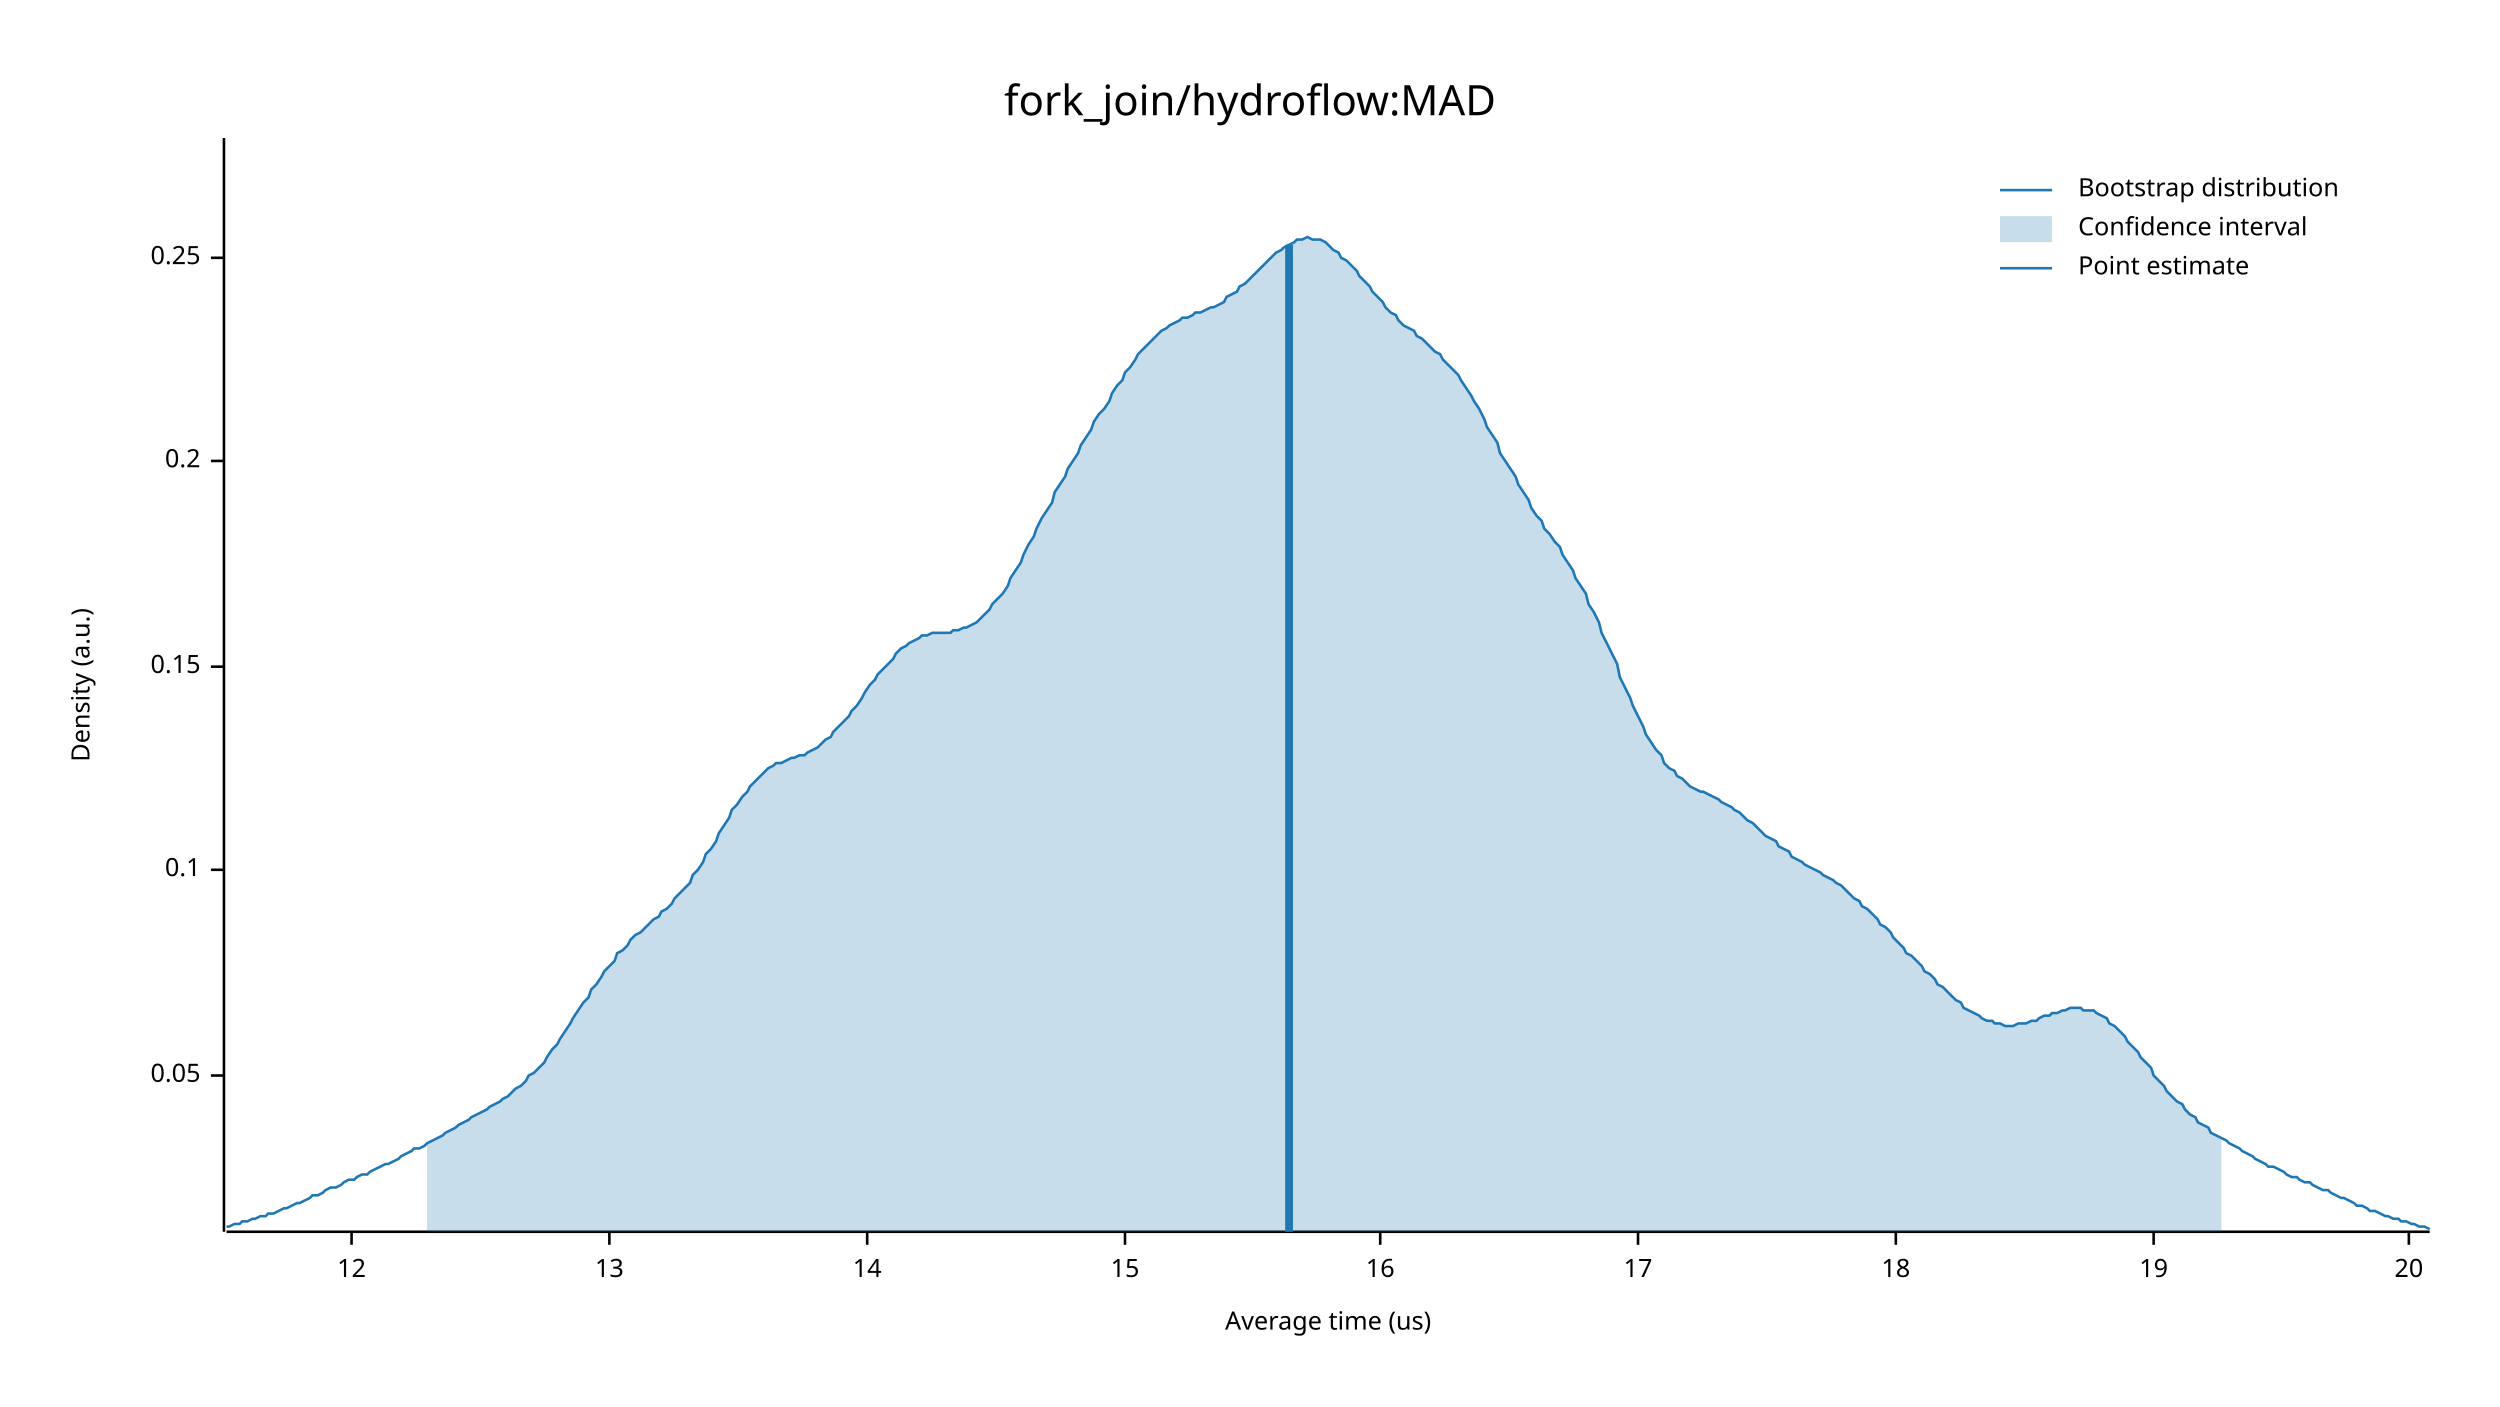
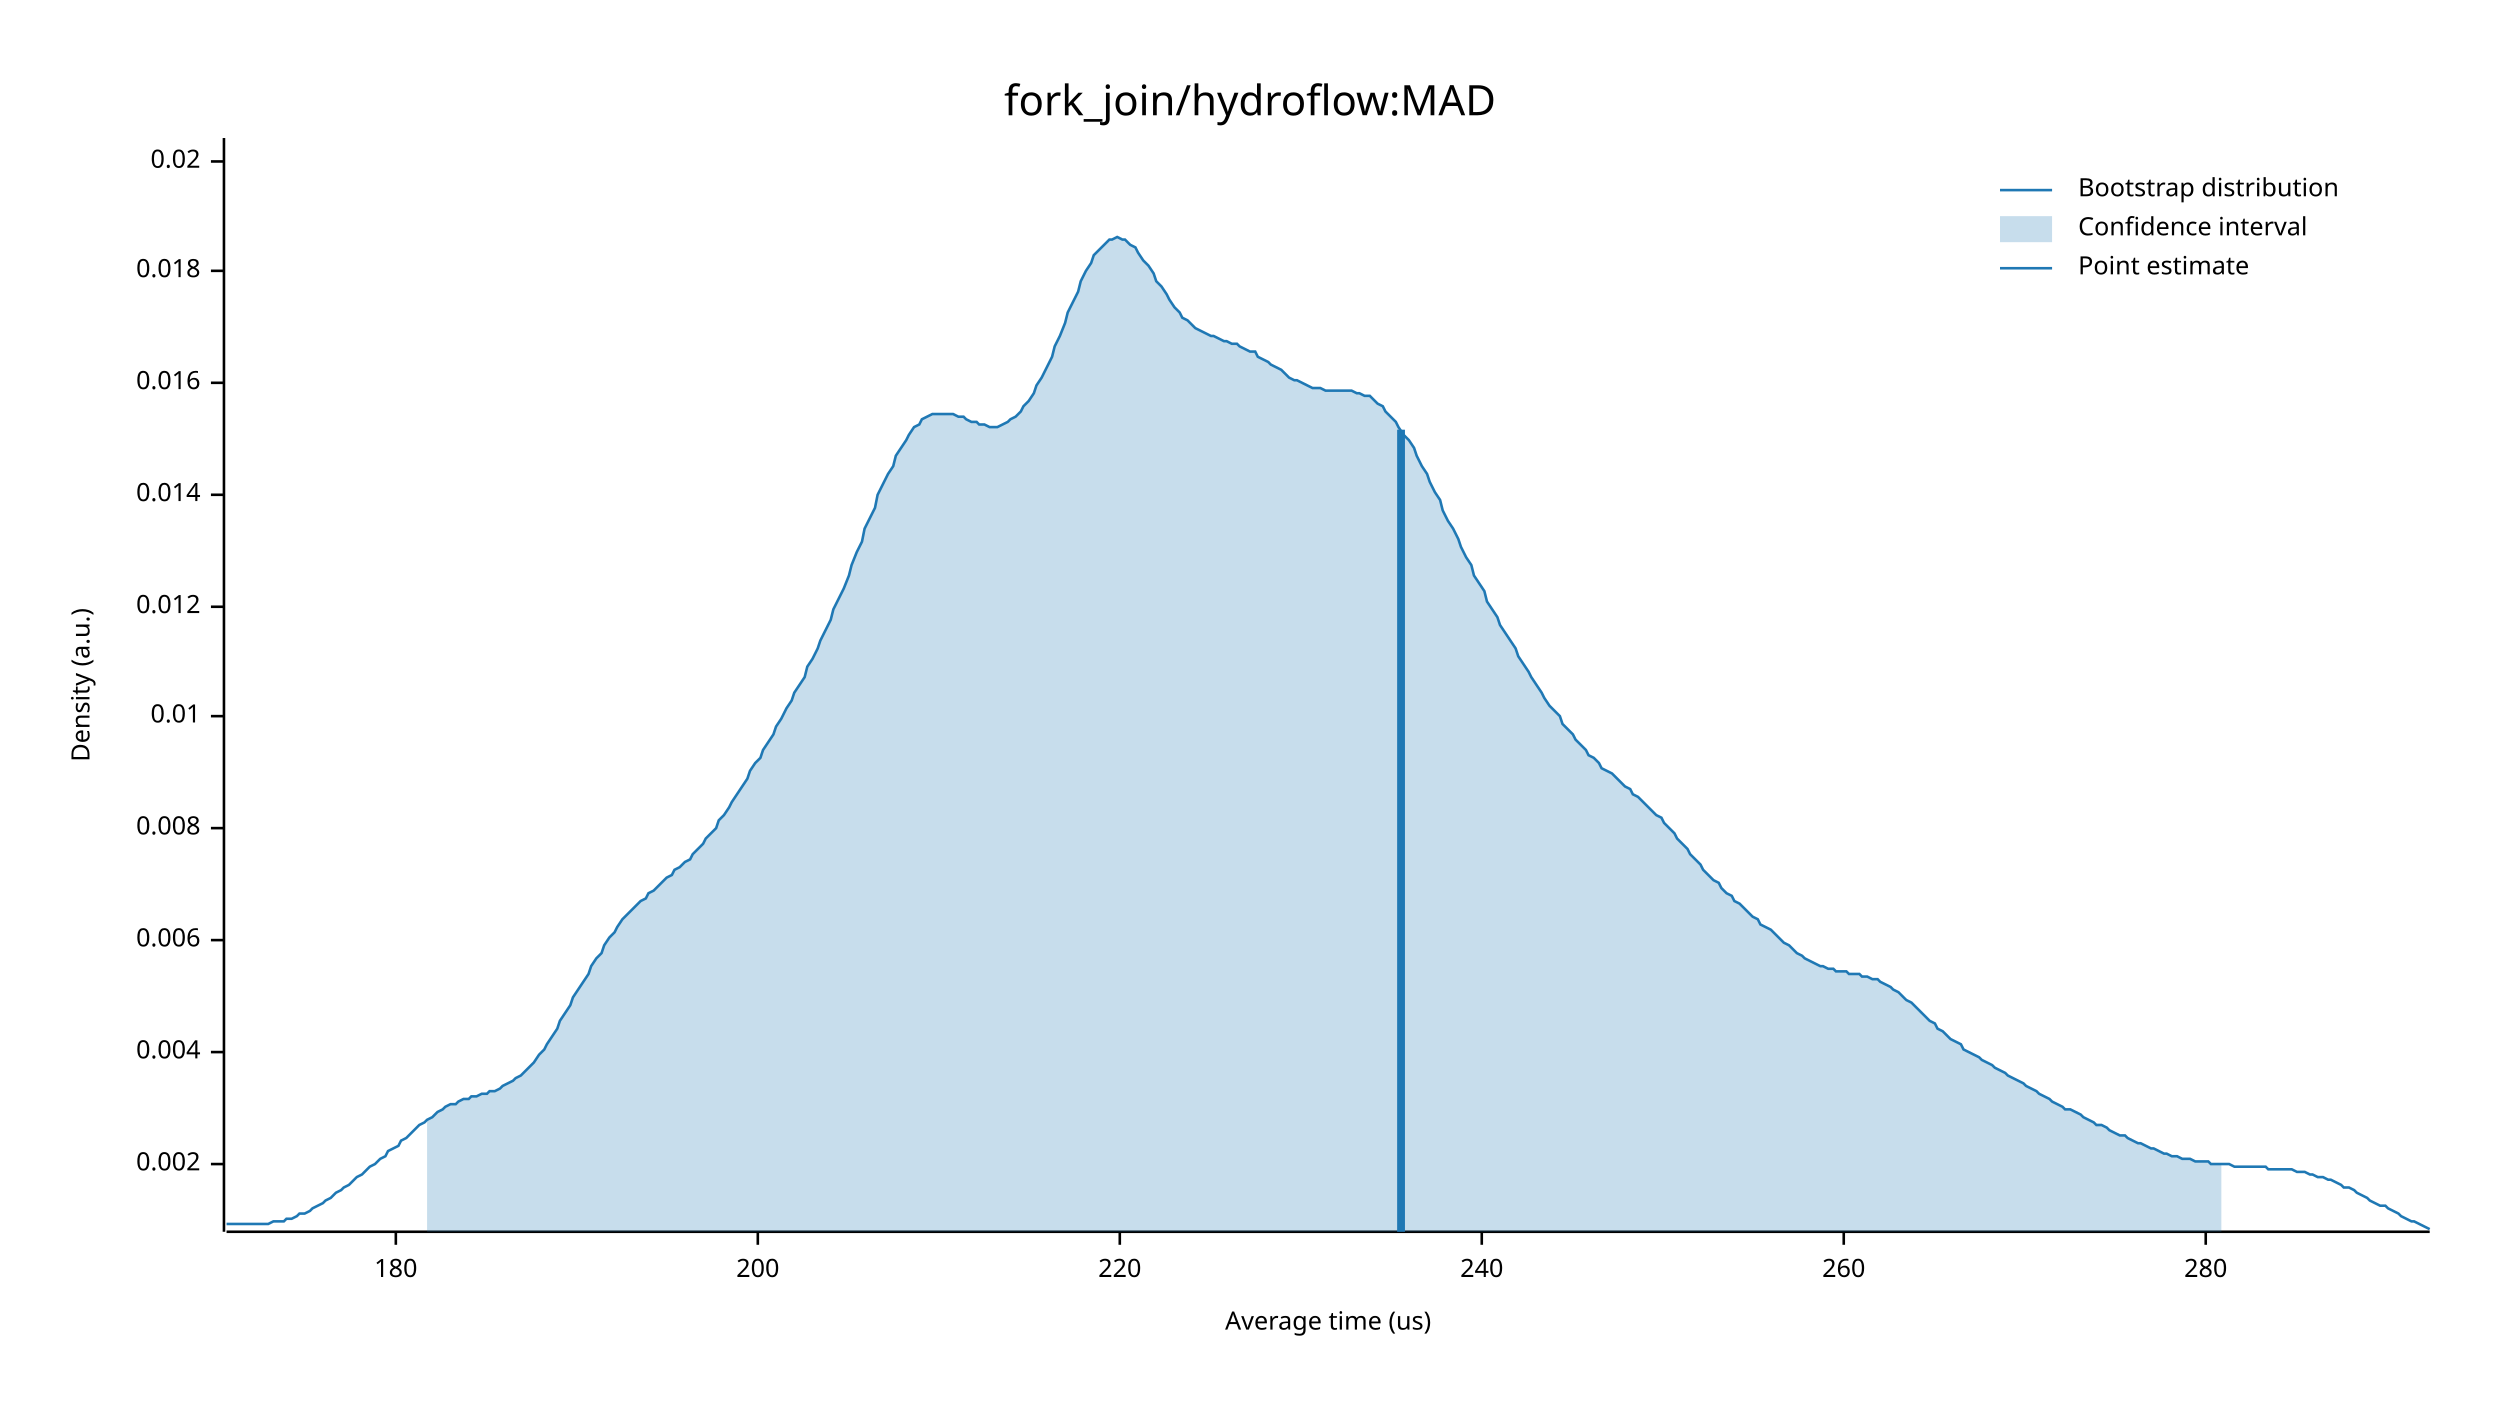
<svg xmlns="http://www.w3.org/2000/svg" width="960" height="540" viewBox="0 0 960 540">
  <text x="480" y="32" dy="0.76em" text-anchor="middle" font-family="sans-serif" font-size="16.129" opacity="1" fill="#000000">
fork_join/hydroflow:MAD
</text>
  <text x="27" y="263" dy="0.76em" text-anchor="middle" font-family="sans-serif" font-size="9.677" opacity="1" fill="#000000" transform="rotate(270, 27, 263)">
Density (a.u.)
</text>
  <text x="510" y="513" dy="-0.5ex" text-anchor="middle" font-family="sans-serif" font-size="9.677" opacity="1" fill="#000000">
Average time (us)
</text>
  <polyline fill="none" opacity="1" stroke="#000000" stroke-width="1" points="86,53 86,473 " />
-   <text x="77" y="413" dy="0.5ex" text-anchor="end" font-family="sans-serif" font-size="9.677" opacity="1" fill="#000000">
- 0.05
+   <text x="77" y="447" dy="0.5ex" text-anchor="end" font-family="sans-serif" font-size="9.677" opacity="1" fill="#000000">
+ 0.002
</text>
-   <polyline fill="none" opacity="1" stroke="#000000" stroke-width="1" points="81,413 86,413 " />
-   <text x="77" y="334" dy="0.5ex" text-anchor="end" font-family="sans-serif" font-size="9.677" opacity="1" fill="#000000">
- 0.1
+   <polyline fill="none" opacity="1" stroke="#000000" stroke-width="1" points="81,447 86,447 " />
+   <text x="77" y="404" dy="0.5ex" text-anchor="end" font-family="sans-serif" font-size="9.677" opacity="1" fill="#000000">
+ 0.004
</text>
-   <polyline fill="none" opacity="1" stroke="#000000" stroke-width="1" points="81,334 86,334 " />
-   <text x="77" y="256" dy="0.5ex" text-anchor="end" font-family="sans-serif" font-size="9.677" opacity="1" fill="#000000">
- 0.15
+   <polyline fill="none" opacity="1" stroke="#000000" stroke-width="1" points="81,404 86,404 " />
+   <text x="77" y="361" dy="0.5ex" text-anchor="end" font-family="sans-serif" font-size="9.677" opacity="1" fill="#000000">
+ 0.006
</text>
-   <polyline fill="none" opacity="1" stroke="#000000" stroke-width="1" points="81,256 86,256 " />
-   <text x="77" y="177" dy="0.5ex" text-anchor="end" font-family="sans-serif" font-size="9.677" opacity="1" fill="#000000">
- 0.2
+   <polyline fill="none" opacity="1" stroke="#000000" stroke-width="1" points="81,361 86,361 " />
+   <text x="77" y="318" dy="0.5ex" text-anchor="end" font-family="sans-serif" font-size="9.677" opacity="1" fill="#000000">
+ 0.008
</text>
-   <polyline fill="none" opacity="1" stroke="#000000" stroke-width="1" points="81,177 86,177 " />
-   <text x="77" y="99" dy="0.5ex" text-anchor="end" font-family="sans-serif" font-size="9.677" opacity="1" fill="#000000">
- 0.25
+   <polyline fill="none" opacity="1" stroke="#000000" stroke-width="1" points="81,318 86,318 " />
+   <text x="77" y="275" dy="0.5ex" text-anchor="end" font-family="sans-serif" font-size="9.677" opacity="1" fill="#000000">
+ 0.01
</text>
-   <polyline fill="none" opacity="1" stroke="#000000" stroke-width="1" points="81,99 86,99 " />
+   <polyline fill="none" opacity="1" stroke="#000000" stroke-width="1" points="81,275 86,275 " />
+   <text x="77" y="233" dy="0.5ex" text-anchor="end" font-family="sans-serif" font-size="9.677" opacity="1" fill="#000000">
+ 0.012
+ </text>
+   <polyline fill="none" opacity="1" stroke="#000000" stroke-width="1" points="81,233 86,233 " />
+   <text x="77" y="190" dy="0.5ex" text-anchor="end" font-family="sans-serif" font-size="9.677" opacity="1" fill="#000000">
+ 0.014
+ </text>
+   <polyline fill="none" opacity="1" stroke="#000000" stroke-width="1" points="81,190 86,190 " />
+   <text x="77" y="147" dy="0.5ex" text-anchor="end" font-family="sans-serif" font-size="9.677" opacity="1" fill="#000000">
+ 0.016
+ </text>
+   <polyline fill="none" opacity="1" stroke="#000000" stroke-width="1" points="81,147 86,147 " />
+   <text x="77" y="104" dy="0.5ex" text-anchor="end" font-family="sans-serif" font-size="9.677" opacity="1" fill="#000000">
+ 0.018
+ </text>
+   <polyline fill="none" opacity="1" stroke="#000000" stroke-width="1" points="81,104 86,104 " />
+   <text x="77" y="62" dy="0.5ex" text-anchor="end" font-family="sans-serif" font-size="9.677" opacity="1" fill="#000000">
+ 0.02
+ </text>
+   <polyline fill="none" opacity="1" stroke="#000000" stroke-width="1" points="81,62 86,62 " />
  <polyline fill="none" opacity="1" stroke="#000000" stroke-width="1" points="87,473 933,473 " />
-   <text x="135" y="483" dy="0.76em" text-anchor="middle" font-family="sans-serif" font-size="9.677" opacity="1" fill="#000000">
- 12
+   <text x="152" y="483" dy="0.76em" text-anchor="middle" font-family="sans-serif" font-size="9.677" opacity="1" fill="#000000">
+ 180
</text>
-   <polyline fill="none" opacity="1" stroke="#000000" stroke-width="1" points="135,473 135,478 " />
-   <text x="234" y="483" dy="0.76em" text-anchor="middle" font-family="sans-serif" font-size="9.677" opacity="1" fill="#000000">
- 13
+   <polyline fill="none" opacity="1" stroke="#000000" stroke-width="1" points="152,473 152,478 " />
+   <text x="291" y="483" dy="0.76em" text-anchor="middle" font-family="sans-serif" font-size="9.677" opacity="1" fill="#000000">
+ 200
</text>
-   <polyline fill="none" opacity="1" stroke="#000000" stroke-width="1" points="234,473 234,478 " />
-   <text x="333" y="483" dy="0.76em" text-anchor="middle" font-family="sans-serif" font-size="9.677" opacity="1" fill="#000000">
- 14
+   <polyline fill="none" opacity="1" stroke="#000000" stroke-width="1" points="291,473 291,478 " />
+   <text x="430" y="483" dy="0.76em" text-anchor="middle" font-family="sans-serif" font-size="9.677" opacity="1" fill="#000000">
+ 220
</text>
-   <polyline fill="none" opacity="1" stroke="#000000" stroke-width="1" points="333,473 333,478 " />
-   <text x="432" y="483" dy="0.76em" text-anchor="middle" font-family="sans-serif" font-size="9.677" opacity="1" fill="#000000">
- 15
+   <polyline fill="none" opacity="1" stroke="#000000" stroke-width="1" points="430,473 430,478 " />
+   <text x="569" y="483" dy="0.76em" text-anchor="middle" font-family="sans-serif" font-size="9.677" opacity="1" fill="#000000">
+ 240
</text>
-   <polyline fill="none" opacity="1" stroke="#000000" stroke-width="1" points="432,473 432,478 " />
-   <text x="530" y="483" dy="0.76em" text-anchor="middle" font-family="sans-serif" font-size="9.677" opacity="1" fill="#000000">
- 16
+   <polyline fill="none" opacity="1" stroke="#000000" stroke-width="1" points="569,473 569,478 " />
+   <text x="708" y="483" dy="0.76em" text-anchor="middle" font-family="sans-serif" font-size="9.677" opacity="1" fill="#000000">
+ 260
</text>
-   <polyline fill="none" opacity="1" stroke="#000000" stroke-width="1" points="530,473 530,478 " />
-   <text x="629" y="483" dy="0.76em" text-anchor="middle" font-family="sans-serif" font-size="9.677" opacity="1" fill="#000000">
- 17
+   <polyline fill="none" opacity="1" stroke="#000000" stroke-width="1" points="708,473 708,478 " />
+   <text x="847" y="483" dy="0.76em" text-anchor="middle" font-family="sans-serif" font-size="9.677" opacity="1" fill="#000000">
+ 280
</text>
-   <polyline fill="none" opacity="1" stroke="#000000" stroke-width="1" points="629,473 629,478 " />
-   <text x="728" y="483" dy="0.76em" text-anchor="middle" font-family="sans-serif" font-size="9.677" opacity="1" fill="#000000">
- 18
- </text>
-   <polyline fill="none" opacity="1" stroke="#000000" stroke-width="1" points="728,473 728,478 " />
-   <text x="827" y="483" dy="0.76em" text-anchor="middle" font-family="sans-serif" font-size="9.677" opacity="1" fill="#000000">
- 19
- </text>
-   <polyline fill="none" opacity="1" stroke="#000000" stroke-width="1" points="827,473 827,478 " />
-   <text x="925" y="483" dy="0.76em" text-anchor="middle" font-family="sans-serif" font-size="9.677" opacity="1" fill="#000000">
- 20
- </text>
-   <polyline fill="none" opacity="1" stroke="#000000" stroke-width="1" points="925,473 925,478 " />
-   <polyline fill="none" opacity="1" stroke="#1F78B4" stroke-width="1" points="87,471 88,471 90,470 92,470 93,469 95,469 97,468 98,468 100,467 102,467 103,466 105,466 107,465 109,464 110,464 112,463 114,462 115,462 117,461 119,460 120,459 122,459 124,458 125,457 127,456 129,456 131,455 132,454 134,453 136,453 137,452 139,451 141,451 142,450 144,449 146,448 148,447 149,447 151,446 153,445 154,444 156,443 158,442 159,441 161,441 163,440 164,439 166,438 168,437 170,436 171,435 173,434 175,433 176,432 178,431 180,430 181,429 183,428 185,427 187,426 188,425 190,424 192,423 193,422 195,421 197,419 198,418 200,417 202,415 203,413 205,412 207,410 209,408 210,406 212,403 214,401 215,399 217,396 219,393 220,391 222,388 224,385 226,383 227,380 229,378 231,375 232,373 234,371 236,369 237,366 239,365 241,363 242,361 244,359 246,358 248,356 249,355 251,353 253,352 254,350 256,349 258,347 259,345 261,343 263,341 265,339 266,336 268,334 270,331 271,328 273,326 275,323 276,320 278,317 280,314 281,311 283,309 285,306 287,304 288,302 290,300 292,298 293,297 295,295 297,294 298,293 300,293 302,292 304,291 305,291 307,290 309,290 310,289 312,288 314,287 315,286 317,284 319,283 320,281 322,279 324,277 326,275 327,273 329,271 331,268 332,266 334,263 336,261 337,259 339,257 341,255 343,253 344,251 346,249 348,248 349,247 351,246 353,245 354,244 356,244 358,243 359,243 361,243 363,243 365,243 366,242 368,242 370,241 371,241 373,240 375,239 376,238 378,236 380,234 381,232 383,230 385,228 387,225 388,222 390,219 392,216 393,213 395,209 397,206 398,203 400,199 402,196 404,193 405,189 407,186 409,183 410,180 412,177 414,174 415,171 417,168 419,165 420,162 422,159 424,157 426,154 427,151 429,148 431,146 432,143 434,141 436,138 437,136 439,134 441,132 443,130 444,129 446,127 448,126 449,125 451,124 453,123 454,122 456,122 458,121 459,120 461,120 463,119 465,118 466,118 468,117 470,116 471,114 473,113 475,112 476,110 478,109 480,107 482,105 483,104 485,102 487,100 488,99 490,97 492,96 493,95 495,94 497,93 498,92 500,92 502,91 504,92 505,92 507,92 509,93 510,94 512,96 514,97 515,99 517,100 519,102 521,104 522,106 524,108 526,110 527,112 529,114 531,116 532,118 534,120 536,121 537,123 539,125 541,126 543,127 544,129 546,130 548,132 549,133 551,135 553,136 554,138 556,140 558,142 560,144 561,146 563,149 565,152 566,154 568,157 570,161 571,164 573,167 575,170 576,174 578,177 580,180 582,183 583,186 585,189 587,192 588,195 590,198 592,200 593,203 595,205 597,208 599,210 600,213 602,216 604,219 605,222 607,225 609,228 610,232 612,235 614,239 615,243 617,247 619,251 621,255 622,260 624,264 626,268 627,271 629,275 631,279 632,282 634,285 636,288 638,290 639,293 641,295 643,296 644,298 646,299 648,301 649,302 651,303 653,304 654,304 656,305 658,306 660,307 661,308 663,309 665,310 666,311 668,312 670,314 671,315 673,316 675,318 676,319 678,321 680,322 682,323 683,325 685,326 687,327 688,329 690,330 692,331 693,332 695,333 697,334 699,335 700,336 702,337 704,338 705,339 707,340 709,342 710,343 712,345 714,346 715,348 717,349 719,351 721,353 722,355 724,356 726,358 727,360 729,362 731,364 732,366 734,367 736,369 738,371 739,373 741,374 743,376 744,378 746,379 748,381 749,382 751,384 753,385 754,387 756,388 758,389 760,390 761,391 763,392 765,392 766,393 768,393 770,394 771,394 773,394 775,393 777,393 778,393 780,392 782,392 783,391 785,390 787,390 788,389 790,389 792,388 793,388 795,387 797,387 799,387 800,388 802,388 804,388 805,389 807,390 809,391 810,393 812,394 814,396 816,398 817,400 819,402 821,404 822,406 824,408 826,410 827,413 829,415 831,417 832,419 834,421 836,423 838,424 839,426 841,428 843,429 844,431 846,432 848,433 849,435 851,436 853,437 855,438 856,439 858,440 860,441 861,442 863,443 865,444 866,445 868,446 870,447 871,448 873,448 875,449 877,450 878,451 880,452 882,452 883,453 885,454 887,454 888,455 890,456 892,457 894,457 895,458 897,459 899,460 900,460 902,461 904,462 905,463 907,463 909,464 910,465 912,465 914,466 916,467 917,467 919,468 921,468 922,469 924,469 926,470 927,470 929,471 931,471 933,472 " />
-   <polygon opacity="0.25" fill="#1F78B4" points="164,439 166,438 168,437 170,436 171,435 173,434 175,433 176,432 178,431 180,430 181,429 183,428 185,427 187,426 188,425 190,424 192,423 193,422 195,421 197,419 198,418 200,417 202,415 203,413 205,412 207,410 209,408 210,406 212,403 214,401 215,399 217,396 219,393 220,391 222,388 224,385 226,383 227,380 229,378 231,375 232,373 234,371 236,369 237,366 239,365 241,363 242,361 244,359 246,358 248,356 249,355 251,353 253,352 254,350 256,349 258,347 259,345 261,343 263,341 265,339 266,336 268,334 270,331 271,328 273,326 275,323 276,320 278,317 280,314 281,311 283,309 285,306 287,304 288,302 290,300 292,298 293,297 295,295 297,294 298,293 300,293 302,292 304,291 305,291 307,290 309,290 310,289 312,288 314,287 315,286 317,284 319,283 320,281 322,279 324,277 326,275 327,273 329,271 331,268 332,266 334,263 336,261 337,259 339,257 341,255 343,253 344,251 346,249 348,248 349,247 351,246 353,245 354,244 356,244 358,243 359,243 361,243 363,243 365,243 366,242 368,242 370,241 371,241 373,240 375,239 376,238 378,236 380,234 381,232 383,230 385,228 387,225 388,222 390,219 392,216 393,213 395,209 397,206 398,203 400,199 402,196 404,193 405,189 407,186 409,183 410,180 412,177 414,174 415,171 417,168 419,165 420,162 422,159 424,157 426,154 427,151 429,148 431,146 432,143 434,141 436,138 437,136 439,134 441,132 443,130 444,129 446,127 448,126 449,125 451,124 453,123 454,122 456,122 458,121 459,120 461,120 463,119 465,118 466,118 468,117 470,116 471,114 473,113 475,112 476,110 478,109 480,107 482,105 483,104 485,102 487,100 488,99 490,97 492,96 493,95 495,94 497,93 498,92 500,92 502,91 504,92 505,92 507,92 509,93 510,94 512,96 514,97 515,99 517,100 519,102 521,104 522,106 524,108 526,110 527,112 529,114 531,116 532,118 534,120 536,121 537,123 539,125 541,126 543,127 544,129 546,130 548,132 549,133 551,135 553,136 554,138 556,140 558,142 560,144 561,146 563,149 565,152 566,154 568,157 570,161 571,164 573,167 575,170 576,174 578,177 580,180 582,183 583,186 585,189 587,192 588,195 590,198 592,200 593,203 595,205 597,208 599,210 600,213 602,216 604,219 605,222 607,225 609,228 610,232 612,235 614,239 615,243 617,247 619,251 621,255 622,260 624,264 626,268 627,271 629,275 631,279 632,282 634,285 636,288 638,290 639,293 641,295 643,296 644,298 646,299 648,301 649,302 651,303 653,304 654,304 656,305 658,306 660,307 661,308 663,309 665,310 666,311 668,312 670,314 671,315 673,316 675,318 676,319 678,321 680,322 682,323 683,325 685,326 687,327 688,329 690,330 692,331 693,332 695,333 697,334 699,335 700,336 702,337 704,338 705,339 707,340 709,342 710,343 712,345 714,346 715,348 717,349 719,351 721,353 722,355 724,356 726,358 727,360 729,362 731,364 732,366 734,367 736,369 738,371 739,373 741,374 743,376 744,378 746,379 748,381 749,382 751,384 753,385 754,387 756,388 758,389 760,390 761,391 763,392 765,392 766,393 768,393 770,394 771,394 773,394 775,393 777,393 778,393 780,392 782,392 783,391 785,390 787,390 788,389 790,389 792,388 793,388 795,387 797,387 799,387 800,388 802,388 804,388 805,389 807,390 809,391 810,393 812,394 814,396 816,398 817,400 819,402 821,404 822,406 824,408 826,410 827,413 829,415 831,417 832,419 834,421 836,423 838,424 839,426 841,428 843,429 844,431 846,432 848,433 849,435 851,436 853,437 853,473 164,473 " />
-   <polyline fill="none" opacity="1" stroke="#1F78B4" stroke-width="3" points="495,473 495,94 " />
+   <polyline fill="none" opacity="1" stroke="#000000" stroke-width="1" points="847,473 847,478 " />
+   <polyline fill="none" opacity="1" stroke="#1F78B4" stroke-width="1" points="87,470 88,470 90,470 92,470 93,470 95,470 97,470 98,470 100,470 102,470 103,470 105,469 107,469 109,469 110,468 112,468 114,467 115,466 117,466 119,465 120,464 122,463 124,462 125,461 127,460 129,458 131,457 132,456 134,455 136,453 137,452 139,451 141,449 142,448 144,447 146,445 148,444 149,442 151,441 153,440 154,438 156,437 158,435 159,434 161,432 163,431 164,430 166,429 168,427 170,426 171,425 173,424 175,424 176,423 178,422 180,422 181,421 183,421 185,420 187,420 188,419 190,419 192,418 193,417 195,416 197,415 198,414 200,413 202,411 203,410 205,408 207,405 209,403 210,401 212,398 214,395 215,392 217,389 219,386 220,383 222,380 224,377 226,374 227,371 229,368 231,366 232,363 234,360 236,358 237,356 239,353 241,351 242,350 244,348 246,346 248,345 249,343 251,342 253,340 254,339 256,337 258,336 259,334 261,333 263,331 265,330 266,328 268,326 270,324 271,322 273,320 275,318 276,315 278,313 280,310 281,308 283,305 285,302 287,299 288,296 290,293 292,291 293,288 295,285 297,282 298,279 300,276 302,272 304,269 305,266 307,263 309,260 310,256 312,253 314,249 315,246 317,242 319,238 320,234 322,230 324,226 326,221 327,217 329,212 331,208 332,203 334,199 336,195 337,190 339,186 341,182 343,179 344,175 346,172 348,169 349,167 351,164 353,163 354,161 356,160 358,159 359,159 361,159 363,159 365,159 366,159 368,160 370,160 371,161 373,162 375,162 376,163 378,163 380,164 381,164 383,164 385,163 387,162 388,161 390,160 392,158 393,156 395,154 397,151 398,148 400,145 402,141 404,137 405,133 407,129 409,124 410,120 412,116 414,112 415,108 417,104 419,101 420,98 422,96 424,94 426,92 427,92 429,91 431,92 432,92 434,94 436,95 437,97 439,100 441,102 443,105 444,108 446,110 448,113 449,115 451,118 453,120 454,122 456,123 458,125 459,126 461,127 463,128 465,129 466,129 468,130 470,131 471,131 473,132 475,132 476,133 478,134 480,135 482,135 483,137 485,138 487,139 488,140 490,141 492,142 493,143 495,145 497,146 498,146 500,147 502,148 504,149 505,149 507,149 509,150 510,150 512,150 514,150 515,150 517,150 519,150 521,151 522,151 524,152 526,152 527,153 529,155 531,156 532,158 534,160 536,162 537,164 539,167 541,169 543,172 544,175 546,179 548,182 549,185 551,189 553,192 554,196 556,200 558,203 560,207 561,210 563,214 565,217 566,221 568,224 570,227 571,231 573,234 575,237 576,240 578,243 580,246 582,249 583,252 585,255 587,258 588,260 590,263 592,266 593,268 595,271 597,273 599,275 600,278 602,280 604,282 605,284 607,286 609,288 610,290 612,291 614,293 615,295 617,296 619,297 621,299 622,300 624,302 626,303 627,305 629,306 631,308 632,309 634,311 636,313 638,314 639,316 641,318 643,320 644,322 646,324 648,326 649,328 651,330 653,332 654,334 656,336 658,338 660,339 661,341 663,343 665,344 666,346 668,347 670,349 671,350 673,352 675,353 676,355 678,356 680,357 682,359 683,360 685,362 687,363 688,364 690,366 692,367 693,368 695,369 697,370 699,371 700,371 702,372 704,372 705,373 707,373 709,373 710,374 712,374 714,374 715,375 717,375 719,376 721,376 722,377 724,378 726,379 727,380 729,381 731,383 732,384 734,385 736,387 738,389 739,390 741,392 743,393 744,395 746,396 748,398 749,399 751,400 753,401 754,403 756,404 758,405 760,406 761,407 763,408 765,409 766,410 768,411 770,412 771,413 773,414 775,415 777,416 778,417 780,418 782,419 783,420 785,421 787,422 788,423 790,424 792,425 793,426 795,426 797,427 799,428 800,429 802,430 804,431 805,432 807,432 809,433 810,434 812,435 814,436 816,436 817,437 819,438 821,439 822,439 824,440 826,441 827,441 829,442 831,443 832,443 834,444 836,444 838,445 839,445 841,445 843,446 844,446 846,446 848,446 849,447 851,447 853,447 855,447 856,447 858,448 860,448 861,448 863,448 865,448 866,448 868,448 870,448 871,449 873,449 875,449 877,449 878,449 880,449 882,450 883,450 885,450 887,451 888,451 890,452 892,452 894,453 895,453 897,454 899,455 900,456 902,456 904,457 905,458 907,459 909,460 910,461 912,462 914,463 916,463 917,464 919,465 921,466 922,467 924,468 926,469 927,469 929,470 931,471 933,472 " />
+   <polygon opacity="0.25" fill="#1F78B4" points="164,430 166,429 168,427 170,426 171,425 173,424 175,424 176,423 178,422 180,422 181,421 183,421 185,420 187,420 188,419 190,419 192,418 193,417 195,416 197,415 198,414 200,413 202,411 203,410 205,408 207,405 209,403 210,401 212,398 214,395 215,392 217,389 219,386 220,383 222,380 224,377 226,374 227,371 229,368 231,366 232,363 234,360 236,358 237,356 239,353 241,351 242,350 244,348 246,346 248,345 249,343 251,342 253,340 254,339 256,337 258,336 259,334 261,333 263,331 265,330 266,328 268,326 270,324 271,322 273,320 275,318 276,315 278,313 280,310 281,308 283,305 285,302 287,299 288,296 290,293 292,291 293,288 295,285 297,282 298,279 300,276 302,272 304,269 305,266 307,263 309,260 310,256 312,253 314,249 315,246 317,242 319,238 320,234 322,230 324,226 326,221 327,217 329,212 331,208 332,203 334,199 336,195 337,190 339,186 341,182 343,179 344,175 346,172 348,169 349,167 351,164 353,163 354,161 356,160 358,159 359,159 361,159 363,159 365,159 366,159 368,160 370,160 371,161 373,162 375,162 376,163 378,163 380,164 381,164 383,164 385,163 387,162 388,161 390,160 392,158 393,156 395,154 397,151 398,148 400,145 402,141 404,137 405,133 407,129 409,124 410,120 412,116 414,112 415,108 417,104 419,101 420,98 422,96 424,94 426,92 427,92 429,91 431,92 432,92 434,94 436,95 437,97 439,100 441,102 443,105 444,108 446,110 448,113 449,115 451,118 453,120 454,122 456,123 458,125 459,126 461,127 463,128 465,129 466,129 468,130 470,131 471,131 473,132 475,132 476,133 478,134 480,135 482,135 483,137 485,138 487,139 488,140 490,141 492,142 493,143 495,145 497,146 498,146 500,147 502,148 504,149 505,149 507,149 509,150 510,150 512,150 514,150 515,150 517,150 519,150 521,151 522,151 524,152 526,152 527,153 529,155 531,156 532,158 534,160 536,162 537,164 539,167 541,169 543,172 544,175 546,179 548,182 549,185 551,189 553,192 554,196 556,200 558,203 560,207 561,210 563,214 565,217 566,221 568,224 570,227 571,231 573,234 575,237 576,240 578,243 580,246 582,249 583,252 585,255 587,258 588,260 590,263 592,266 593,268 595,271 597,273 599,275 600,278 602,280 604,282 605,284 607,286 609,288 610,290 612,291 614,293 615,295 617,296 619,297 621,299 622,300 624,302 626,303 627,305 629,306 631,308 632,309 634,311 636,313 638,314 639,316 641,318 643,320 644,322 646,324 648,326 649,328 651,330 653,332 654,334 656,336 658,338 660,339 661,341 663,343 665,344 666,346 668,347 670,349 671,350 673,352 675,353 676,355 678,356 680,357 682,359 683,360 685,362 687,363 688,364 690,366 692,367 693,368 695,369 697,370 699,371 700,371 702,372 704,372 705,373 707,373 709,373 710,374 712,374 714,374 715,375 717,375 719,376 721,376 722,377 724,378 726,379 727,380 729,381 731,383 732,384 734,385 736,387 738,389 739,390 741,392 743,393 744,395 746,396 748,398 749,399 751,400 753,401 754,403 756,404 758,405 760,406 761,407 763,408 765,409 766,410 768,411 770,412 771,413 773,414 775,415 777,416 778,417 780,418 782,419 783,420 785,421 787,422 788,423 790,424 792,425 793,426 795,426 797,427 799,428 800,429 802,430 804,431 805,432 807,432 809,433 810,434 812,435 814,436 816,436 817,437 819,438 821,439 822,439 824,440 826,441 827,441 829,442 831,443 832,443 834,444 836,444 838,445 839,445 841,445 843,446 844,446 846,446 848,446 849,447 851,447 853,447 853,473 164,473 " />
+   <polyline fill="none" opacity="1" stroke="#1F78B4" stroke-width="3" points="538,473 538,165 " />
  <text x="798" y="68" dy="0.76em" text-anchor="start" font-family="sans-serif" font-size="9.677" opacity="1" fill="#000000">
Bootstrap distribution
</text>
  <text x="798" y="83" dy="0.76em" text-anchor="start" font-family="sans-serif" font-size="9.677" opacity="1" fill="#000000">
Confidence interval
</text>
  <text x="798" y="98" dy="0.76em" text-anchor="start" font-family="sans-serif" font-size="9.677" opacity="1" fill="#000000">
Point estimate
</text>
  <polyline fill="none" opacity="1" stroke="#1F78B4" stroke-width="1" points="768,73 788,73 " />
  <rect x="768" y="83" width="20" height="10" opacity="0.25" fill="#1F78B4" stroke="none" />
  <polyline fill="none" opacity="1" stroke="#1F78B4" stroke-width="1" points="768,103 788,103 " />
</svg>
